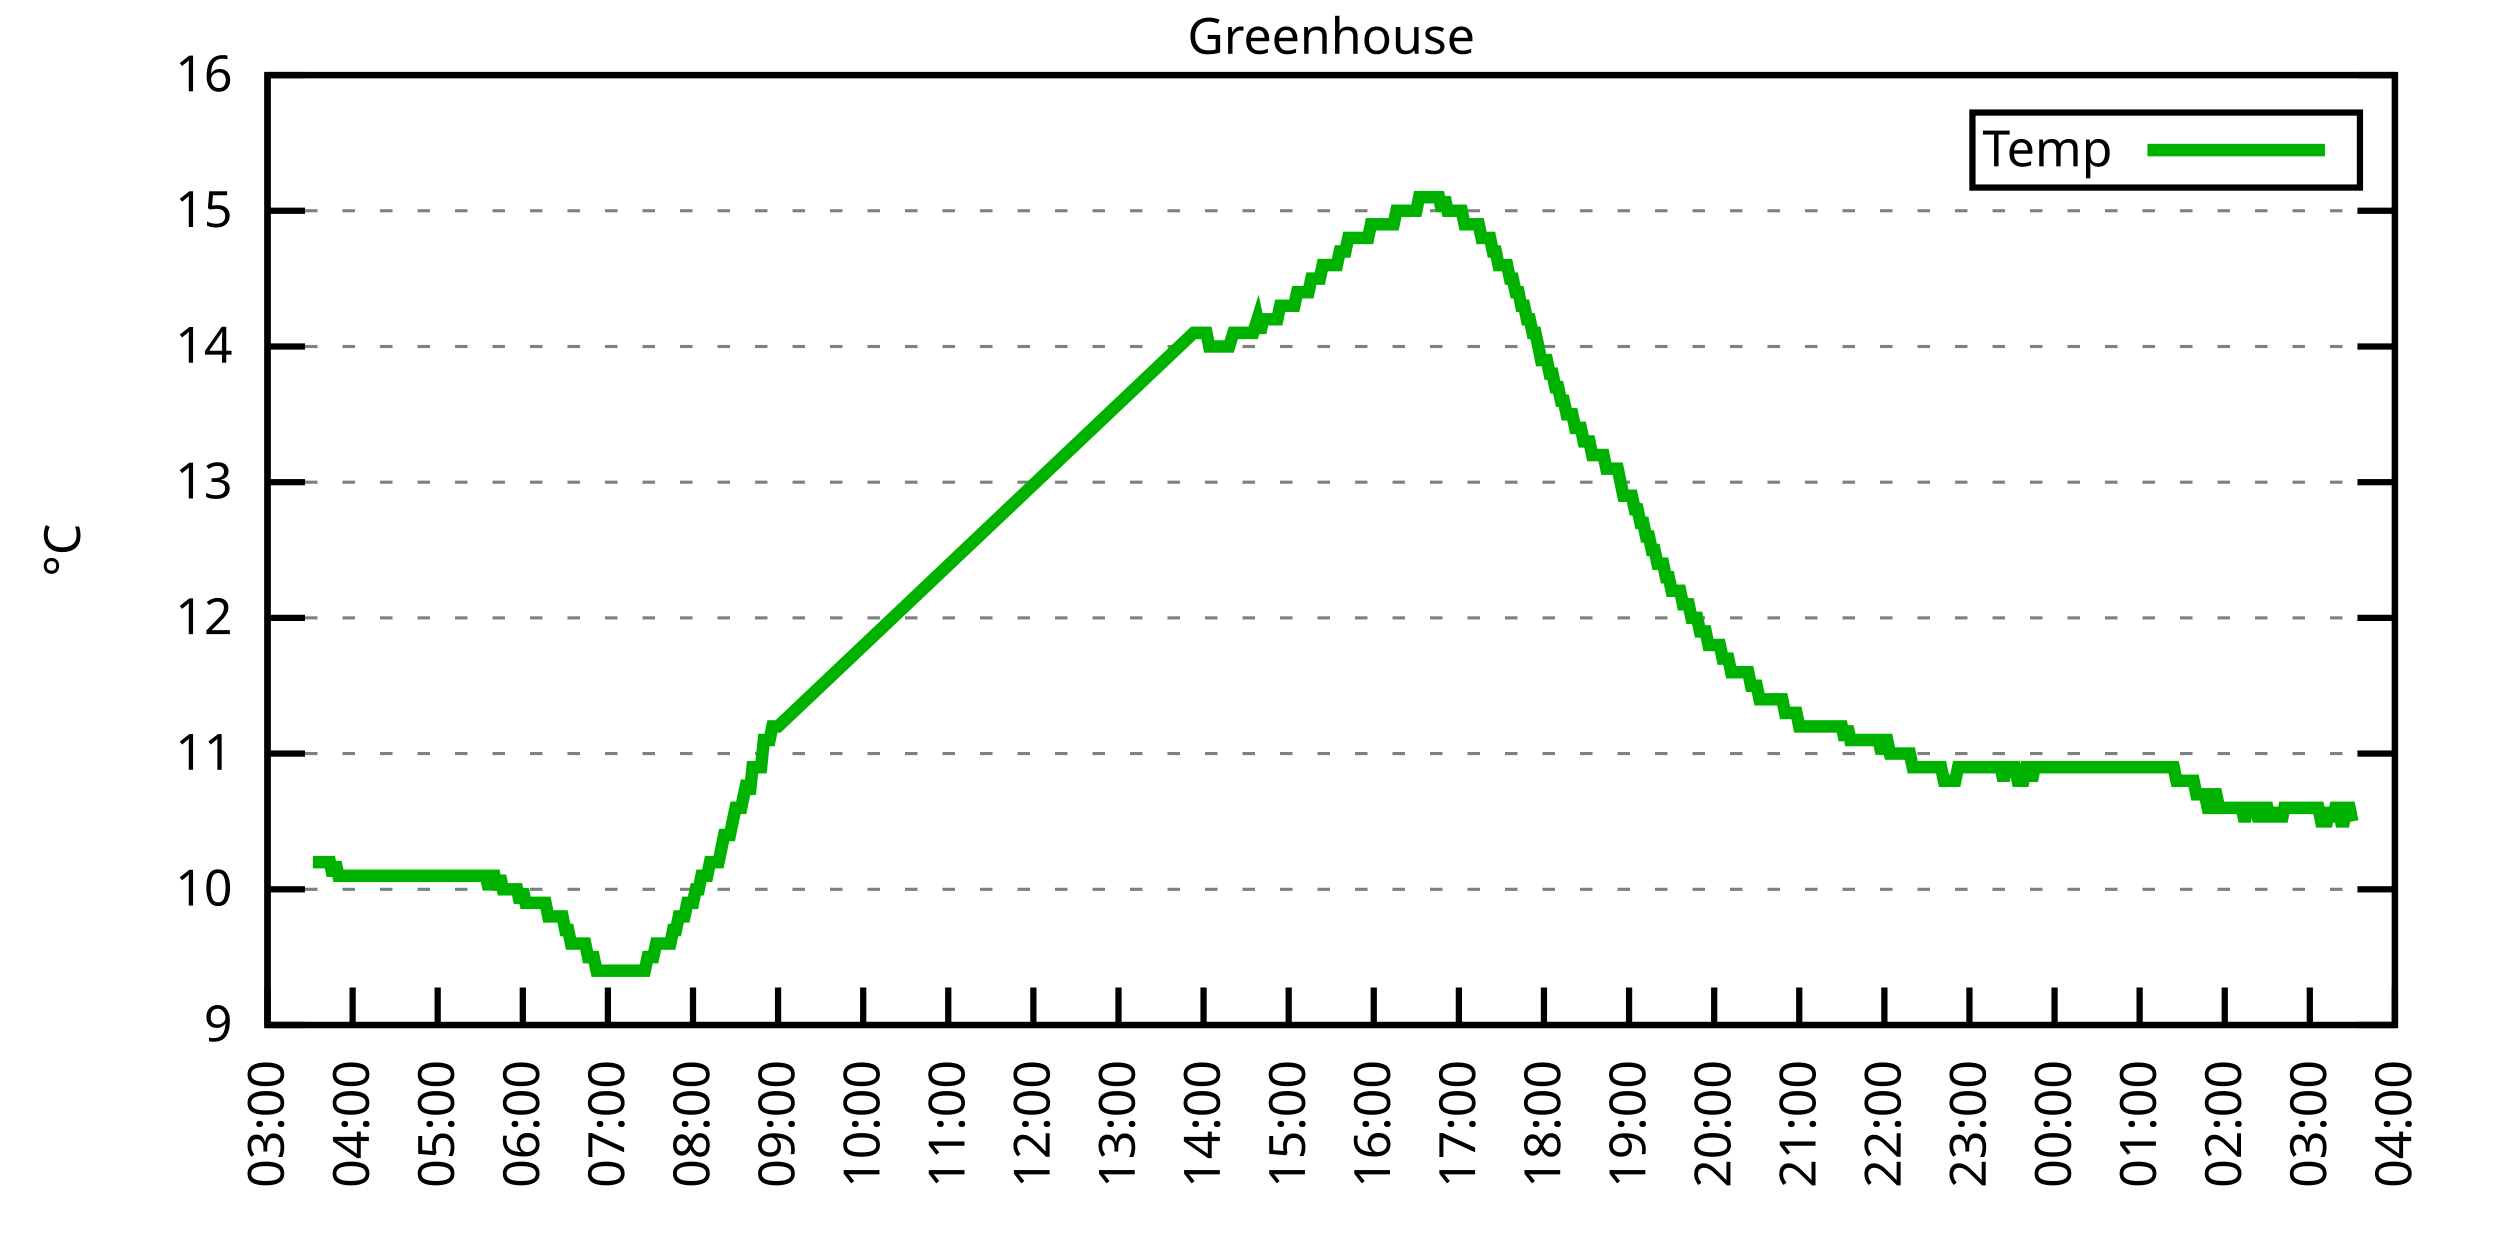
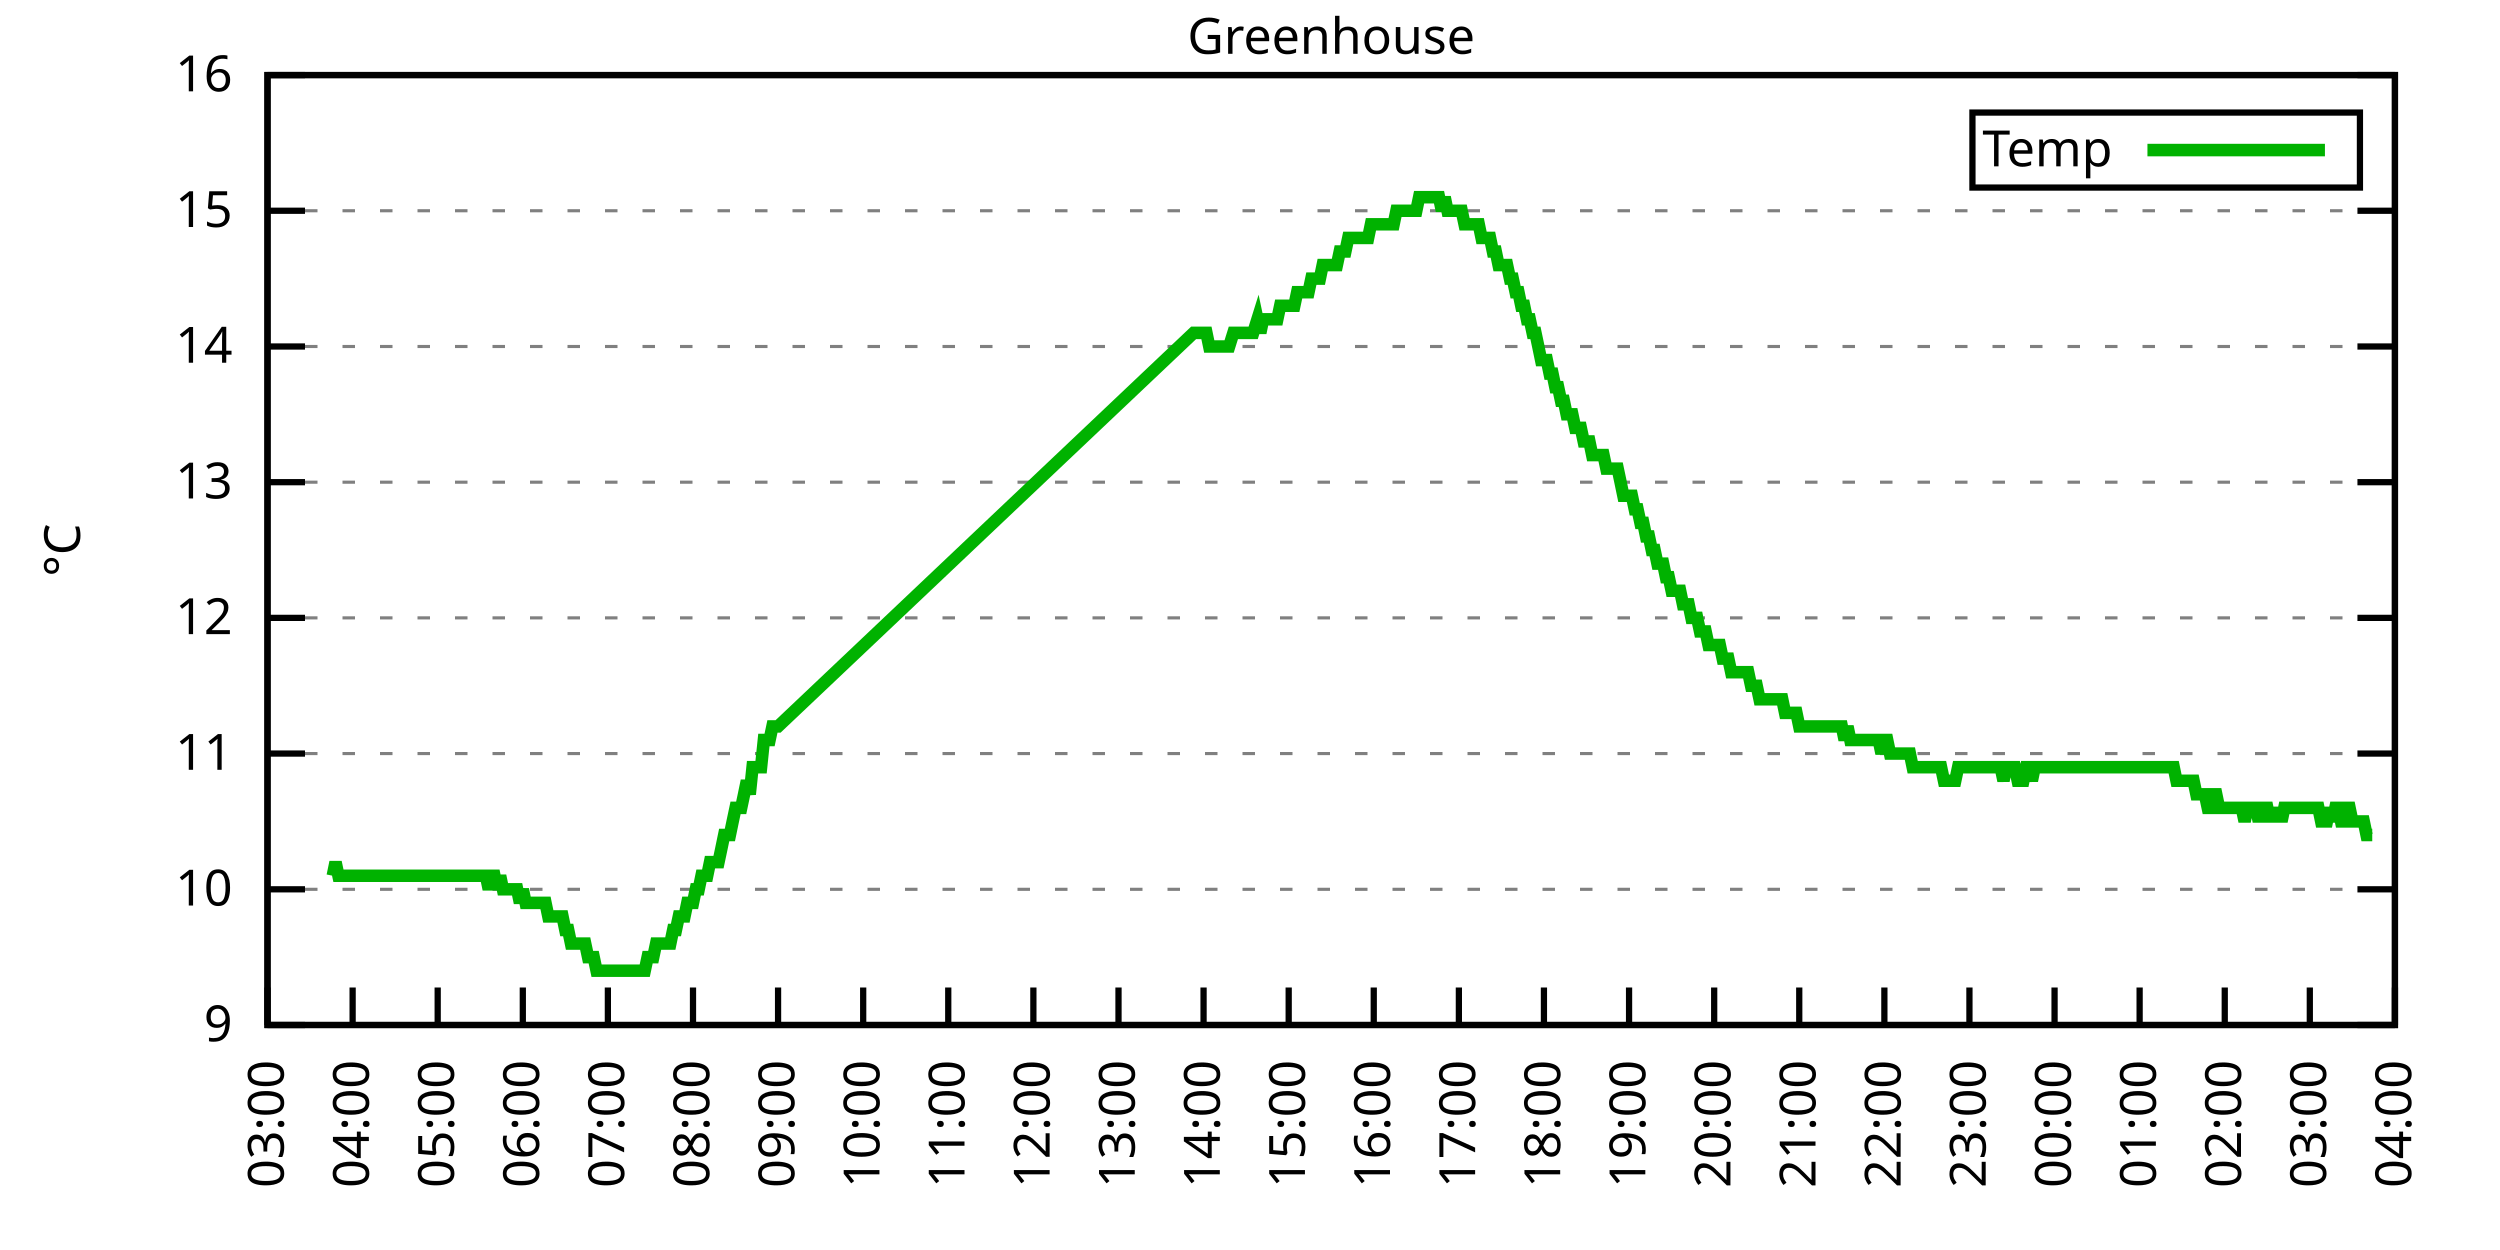
<svg xmlns="http://www.w3.org/2000/svg" xmlns:xlink="http://www.w3.org/1999/xlink" width="400" height="200" viewBox="0 0 400 200">
  <g id="gnuplot_canvas">
    <rect x="0" y="0" width="400" height="200" fill="none" />
    <defs>
      <circle id="gpDot" r="0.5" stroke-width="0.5" stroke="currentColor" />
      <path id="gpPt0" stroke-width="0.333" stroke="currentColor" d="M-1,0 h2 M0,-1 v2" />
      <path id="gpPt1" stroke-width="0.333" stroke="currentColor" d="M-1,-1 L1,1 M1,-1 L-1,1" />
      <path id="gpPt2" stroke-width="0.333" stroke="currentColor" d="M-1,0 L1,0 M0,-1 L0,1 M-1,-1 L1,1 M-1,1 L1,-1" />
      <rect id="gpPt3" stroke-width="0.333" stroke="currentColor" x="-1" y="-1" width="2" height="2" />
      <rect id="gpPt4" stroke-width="0.333" stroke="currentColor" fill="currentColor" x="-1" y="-1" width="2" height="2" />
      <circle id="gpPt5" stroke-width="0.333" stroke="currentColor" cx="0" cy="0" r="1" />
      <use xlink:href="#gpPt5" id="gpPt6" fill="currentColor" stroke="none" />
      <path id="gpPt7" stroke-width="0.333" stroke="currentColor" d="M0,-1.33 L-1.33,0.67 L1.33,0.67 z" />
      <use xlink:href="#gpPt7" id="gpPt8" fill="currentColor" stroke="none" />
      <use xlink:href="#gpPt7" id="gpPt9" stroke="currentColor" transform="rotate(180)" />
      <use xlink:href="#gpPt9" id="gpPt10" fill="currentColor" stroke="none" />
      <use xlink:href="#gpPt3" id="gpPt11" stroke="currentColor" transform="rotate(45)" />
      <use xlink:href="#gpPt11" id="gpPt12" fill="currentColor" stroke="none" />
      <path id="gpPt13" stroke-width="0.333" stroke="currentColor" d="M0,1.330 L1.265,0.411 L0.782,-1.067 L-0.782,-1.076 L-1.265,0.411 z" />
      <use xlink:href="#gpPt13" id="gpPt14" fill="currentColor" stroke="none" />
      <filter id="textbox" filterUnits="objectBoundingBox" x="0" y="0" height="1" width="1">
        <feFlood flood-color="white" flood-opacity="1" result="bgnd" />
        <feComposite in="SourceGraphic" in2="bgnd" operator="atop" />
      </filter>
      <filter id="greybox" filterUnits="objectBoundingBox" x="0" y="0" height="1" width="1">
        <feFlood flood-color="lightgrey" flood-opacity="1" result="grey" />
        <feComposite in="SourceGraphic" in2="grey" operator="atop" />
      </filter>
    </defs>
    <g fill="none" color="white" stroke="currentColor" stroke-width="1.00" stroke-linecap="butt" stroke-linejoin="miter">
</g>
    <g fill="none" color="black" stroke="currentColor" stroke-width="1.00" stroke-linecap="butt" stroke-linejoin="miter">
      <g stroke="none" shape-rendering="crispEdges">
        <polygon fill="rgb(255, 255, 255)" points="42.80,164.00 383.18,164.00 383.18,12.02 42.80,12.02 " />
      </g>
    </g>
    <g fill="none" color="black" stroke="currentColor" stroke-width="1.00" stroke-linecap="butt" stroke-linejoin="miter">
</g>
    <g fill="none" color="black" stroke="black" stroke-width="0.50" stroke-linecap="butt" stroke-linejoin="miter">
</g>
    <g fill="none" color="gray" stroke="currentColor" stroke-width="0.50" stroke-linecap="butt" stroke-linejoin="miter">
      <path stroke="gray" stroke-dasharray="2,4" class="gridline" d="M42.80,164.00 L383.19,164.00  " />
    </g>
    <g fill="none" color="gray" stroke="gray" stroke-width="1.00" stroke-linecap="butt" stroke-linejoin="miter">
</g>
    <g fill="none" color="black" stroke="currentColor" stroke-width="1.00" stroke-linecap="butt" stroke-linejoin="miter">
      <path stroke="black" d="M42.80,164.00 L48.80,164.00 M383.19,164.00 L377.19,164.00  " />
      <g transform="translate(37.20,166.60)" stroke="none" fill="black" font-family="Sans" font-size="8.00" text-anchor="end">
        <text>
          <tspan font-family="Sans"> 9</tspan>
        </text>
      </g>
    </g>
    <g fill="none" color="black" stroke="currentColor" stroke-width="1.00" stroke-linecap="butt" stroke-linejoin="miter">
</g>
    <g fill="none" color="black" stroke="black" stroke-width="0.50" stroke-linecap="butt" stroke-linejoin="miter">
</g>
    <g fill="none" color="gray" stroke="currentColor" stroke-width="0.50" stroke-linecap="butt" stroke-linejoin="miter">
      <path stroke="gray" stroke-dasharray="2,4" class="gridline" d="M42.80,142.29 L383.19,142.29  " />
    </g>
    <g fill="none" color="gray" stroke="gray" stroke-width="1.00" stroke-linecap="butt" stroke-linejoin="miter">
</g>
    <g fill="none" color="black" stroke="currentColor" stroke-width="1.00" stroke-linecap="butt" stroke-linejoin="miter">
      <path stroke="black" d="M42.80,142.29 L48.80,142.29 M383.19,142.29 L377.19,142.29  " />
      <g transform="translate(37.20,144.89)" stroke="none" fill="black" font-family="Sans" font-size="8.00" text-anchor="end">
        <text>
          <tspan font-family="Sans"> 10</tspan>
        </text>
      </g>
    </g>
    <g fill="none" color="black" stroke="currentColor" stroke-width="1.00" stroke-linecap="butt" stroke-linejoin="miter">
</g>
    <g fill="none" color="black" stroke="black" stroke-width="0.50" stroke-linecap="butt" stroke-linejoin="miter">
</g>
    <g fill="none" color="gray" stroke="currentColor" stroke-width="0.50" stroke-linecap="butt" stroke-linejoin="miter">
      <path stroke="gray" stroke-dasharray="2,4" class="gridline" d="M42.80,120.57 L383.19,120.57  " />
    </g>
    <g fill="none" color="gray" stroke="gray" stroke-width="1.00" stroke-linecap="butt" stroke-linejoin="miter">
</g>
    <g fill="none" color="black" stroke="currentColor" stroke-width="1.00" stroke-linecap="butt" stroke-linejoin="miter">
      <path stroke="black" d="M42.80,120.57 L48.80,120.57 M383.19,120.57 L377.19,120.57  " />
      <g transform="translate(37.20,123.17)" stroke="none" fill="black" font-family="Sans" font-size="8.00" text-anchor="end">
        <text>
          <tspan font-family="Sans"> 11</tspan>
        </text>
      </g>
    </g>
    <g fill="none" color="black" stroke="currentColor" stroke-width="1.00" stroke-linecap="butt" stroke-linejoin="miter">
</g>
    <g fill="none" color="black" stroke="black" stroke-width="0.50" stroke-linecap="butt" stroke-linejoin="miter">
</g>
    <g fill="none" color="gray" stroke="currentColor" stroke-width="0.50" stroke-linecap="butt" stroke-linejoin="miter">
      <path stroke="gray" stroke-dasharray="2,4" class="gridline" d="M42.80,98.86 L383.19,98.86  " />
    </g>
    <g fill="none" color="gray" stroke="gray" stroke-width="1.00" stroke-linecap="butt" stroke-linejoin="miter">
</g>
    <g fill="none" color="black" stroke="currentColor" stroke-width="1.00" stroke-linecap="butt" stroke-linejoin="miter">
      <path stroke="black" d="M42.80,98.86 L48.80,98.86 M383.19,98.86 L377.19,98.86  " />
      <g transform="translate(37.20,101.46)" stroke="none" fill="black" font-family="Sans" font-size="8.00" text-anchor="end">
        <text>
          <tspan font-family="Sans"> 12</tspan>
        </text>
      </g>
    </g>
    <g fill="none" color="black" stroke="currentColor" stroke-width="1.00" stroke-linecap="butt" stroke-linejoin="miter">
</g>
    <g fill="none" color="black" stroke="black" stroke-width="0.50" stroke-linecap="butt" stroke-linejoin="miter">
</g>
    <g fill="none" color="gray" stroke="currentColor" stroke-width="0.50" stroke-linecap="butt" stroke-linejoin="miter">
      <path stroke="gray" stroke-dasharray="2,4" class="gridline" d="M42.80,77.15 L383.19,77.15  " />
    </g>
    <g fill="none" color="gray" stroke="gray" stroke-width="1.00" stroke-linecap="butt" stroke-linejoin="miter">
</g>
    <g fill="none" color="black" stroke="currentColor" stroke-width="1.00" stroke-linecap="butt" stroke-linejoin="miter">
      <path stroke="black" d="M42.80,77.15 L48.80,77.15 M383.19,77.15 L377.19,77.15  " />
      <g transform="translate(37.20,79.75)" stroke="none" fill="black" font-family="Sans" font-size="8.00" text-anchor="end">
        <text>
          <tspan font-family="Sans"> 13</tspan>
        </text>
      </g>
    </g>
    <g fill="none" color="black" stroke="currentColor" stroke-width="1.00" stroke-linecap="butt" stroke-linejoin="miter">
</g>
    <g fill="none" color="black" stroke="black" stroke-width="0.50" stroke-linecap="butt" stroke-linejoin="miter">
</g>
    <g fill="none" color="gray" stroke="currentColor" stroke-width="0.50" stroke-linecap="butt" stroke-linejoin="miter">
      <path stroke="gray" stroke-dasharray="2,4" class="gridline" d="M42.80,55.44 L383.19,55.44  " />
    </g>
    <g fill="none" color="gray" stroke="gray" stroke-width="1.00" stroke-linecap="butt" stroke-linejoin="miter">
</g>
    <g fill="none" color="black" stroke="currentColor" stroke-width="1.00" stroke-linecap="butt" stroke-linejoin="miter">
      <path stroke="black" d="M42.80,55.44 L48.80,55.44 M383.19,55.44 L377.19,55.44  " />
      <g transform="translate(37.20,58.04)" stroke="none" fill="black" font-family="Sans" font-size="8.00" text-anchor="end">
        <text>
          <tspan font-family="Sans"> 14</tspan>
        </text>
      </g>
    </g>
    <g fill="none" color="black" stroke="currentColor" stroke-width="1.00" stroke-linecap="butt" stroke-linejoin="miter">
</g>
    <g fill="none" color="black" stroke="black" stroke-width="0.50" stroke-linecap="butt" stroke-linejoin="miter">
</g>
    <g fill="none" color="gray" stroke="currentColor" stroke-width="0.50" stroke-linecap="butt" stroke-linejoin="miter">
      <path stroke="gray" stroke-dasharray="2,4" class="gridline" d="M42.80,33.72 L383.19,33.72  " />
    </g>
    <g fill="none" color="gray" stroke="gray" stroke-width="1.00" stroke-linecap="butt" stroke-linejoin="miter">
</g>
    <g fill="none" color="black" stroke="currentColor" stroke-width="1.00" stroke-linecap="butt" stroke-linejoin="miter">
      <path stroke="black" d="M42.80,33.72 L48.80,33.72 M383.19,33.72 L377.19,33.72  " />
      <g transform="translate(37.20,36.32)" stroke="none" fill="black" font-family="Sans" font-size="8.00" text-anchor="end">
        <text>
          <tspan font-family="Sans"> 15</tspan>
        </text>
      </g>
    </g>
    <g fill="none" color="black" stroke="currentColor" stroke-width="1.00" stroke-linecap="butt" stroke-linejoin="miter">
</g>
    <g fill="none" color="black" stroke="black" stroke-width="0.50" stroke-linecap="butt" stroke-linejoin="miter">
</g>
    <g fill="none" color="gray" stroke="currentColor" stroke-width="0.50" stroke-linecap="butt" stroke-linejoin="miter">
      <path stroke="gray" stroke-dasharray="2,4" class="gridline" d="M42.80,12.01 L383.19,12.01  " />
    </g>
    <g fill="none" color="gray" stroke="gray" stroke-width="1.00" stroke-linecap="butt" stroke-linejoin="miter">
</g>
    <g fill="none" color="black" stroke="currentColor" stroke-width="1.00" stroke-linecap="butt" stroke-linejoin="miter">
      <path stroke="black" d="M42.80,12.01 L48.80,12.01 M383.19,12.01 L377.19,12.01  " />
      <g transform="translate(37.20,14.61)" stroke="none" fill="black" font-family="Sans" font-size="8.00" text-anchor="end">
        <text>
          <tspan font-family="Sans"> 16</tspan>
        </text>
      </g>
    </g>
    <g fill="none" color="black" stroke="currentColor" stroke-width="1.00" stroke-linecap="butt" stroke-linejoin="miter">
      <path stroke="black" d="M42.80,164.00 L42.80,158.00  " />
      <g transform="translate(45.40,169.60) rotate(270.00)" stroke="none" fill="black" font-family="Sans" font-size="8.00" text-anchor="end">
        <text>
          <tspan font-family="Sans">03:00</tspan>
        </text>
      </g>
    </g>
    <g fill="none" color="black" stroke="currentColor" stroke-width="1.00" stroke-linecap="butt" stroke-linejoin="miter">
      <path stroke="black" d="M56.42,164.00 L56.42,158.00  " />
      <g transform="translate(59.02,169.60) rotate(270.00)" stroke="none" fill="black" font-family="Sans" font-size="8.00" text-anchor="end">
        <text>
          <tspan font-family="Sans">04:00</tspan>
        </text>
      </g>
    </g>
    <g fill="none" color="black" stroke="currentColor" stroke-width="1.00" stroke-linecap="butt" stroke-linejoin="miter">
      <path stroke="black" d="M70.03,164.00 L70.03,158.00  " />
      <g transform="translate(72.63,169.60) rotate(270.00)" stroke="none" fill="black" font-family="Sans" font-size="8.00" text-anchor="end">
        <text>
          <tspan font-family="Sans">05:00</tspan>
        </text>
      </g>
    </g>
    <g fill="none" color="black" stroke="currentColor" stroke-width="1.00" stroke-linecap="butt" stroke-linejoin="miter">
      <path stroke="black" d="M83.65,164.00 L83.65,158.00  " />
      <g transform="translate(86.25,169.60) rotate(270.00)" stroke="none" fill="black" font-family="Sans" font-size="8.00" text-anchor="end">
        <text>
          <tspan font-family="Sans">06:00</tspan>
        </text>
      </g>
    </g>
    <g fill="none" color="black" stroke="currentColor" stroke-width="1.00" stroke-linecap="butt" stroke-linejoin="miter">
      <path stroke="black" d="M97.26,164.00 L97.26,158.00  " />
      <g transform="translate(99.86,169.60) rotate(270.00)" stroke="none" fill="black" font-family="Sans" font-size="8.00" text-anchor="end">
        <text>
          <tspan font-family="Sans">07:00</tspan>
        </text>
      </g>
    </g>
    <g fill="none" color="black" stroke="currentColor" stroke-width="1.00" stroke-linecap="butt" stroke-linejoin="miter">
      <path stroke="black" d="M110.88,164.00 L110.88,158.00  " />
      <g transform="translate(113.48,169.60) rotate(270.00)" stroke="none" fill="black" font-family="Sans" font-size="8.00" text-anchor="end">
        <text>
          <tspan font-family="Sans">08:00</tspan>
        </text>
      </g>
    </g>
    <g fill="none" color="black" stroke="currentColor" stroke-width="1.00" stroke-linecap="butt" stroke-linejoin="miter">
      <path stroke="black" d="M124.49,164.00 L124.49,158.00  " />
      <g transform="translate(127.09,169.60) rotate(270.00)" stroke="none" fill="black" font-family="Sans" font-size="8.00" text-anchor="end">
        <text>
          <tspan font-family="Sans">09:00</tspan>
        </text>
      </g>
    </g>
    <g fill="none" color="black" stroke="currentColor" stroke-width="1.00" stroke-linecap="butt" stroke-linejoin="miter">
      <path stroke="black" d="M138.11,164.00 L138.11,158.00  " />
      <g transform="translate(140.71,169.60) rotate(270.00)" stroke="none" fill="black" font-family="Sans" font-size="8.00" text-anchor="end">
        <text>
          <tspan font-family="Sans">10:00</tspan>
        </text>
      </g>
    </g>
    <g fill="none" color="black" stroke="currentColor" stroke-width="1.00" stroke-linecap="butt" stroke-linejoin="miter">
      <path stroke="black" d="M151.72,164.00 L151.72,158.00  " />
      <g transform="translate(154.32,169.60) rotate(270.00)" stroke="none" fill="black" font-family="Sans" font-size="8.00" text-anchor="end">
        <text>
          <tspan font-family="Sans">11:00</tspan>
        </text>
      </g>
    </g>
    <g fill="none" color="black" stroke="currentColor" stroke-width="1.00" stroke-linecap="butt" stroke-linejoin="miter">
      <path stroke="black" d="M165.34,164.00 L165.34,158.00  " />
      <g transform="translate(167.94,169.60) rotate(270.00)" stroke="none" fill="black" font-family="Sans" font-size="8.00" text-anchor="end">
        <text>
          <tspan font-family="Sans">12:00</tspan>
        </text>
      </g>
    </g>
    <g fill="none" color="black" stroke="currentColor" stroke-width="1.00" stroke-linecap="butt" stroke-linejoin="miter">
      <path stroke="black" d="M178.96,164.00 L178.96,158.00  " />
      <g transform="translate(181.56,169.60) rotate(270.00)" stroke="none" fill="black" font-family="Sans" font-size="8.00" text-anchor="end">
        <text>
          <tspan font-family="Sans">13:00</tspan>
        </text>
      </g>
    </g>
    <g fill="none" color="black" stroke="currentColor" stroke-width="1.00" stroke-linecap="butt" stroke-linejoin="miter">
      <path stroke="black" d="M192.57,164.00 L192.57,158.00  " />
      <g transform="translate(195.17,169.60) rotate(270.00)" stroke="none" fill="black" font-family="Sans" font-size="8.00" text-anchor="end">
        <text>
          <tspan font-family="Sans">14:00</tspan>
        </text>
      </g>
    </g>
    <g fill="none" color="black" stroke="currentColor" stroke-width="1.00" stroke-linecap="butt" stroke-linejoin="miter">
      <path stroke="black" d="M206.19,164.00 L206.19,158.00  " />
      <g transform="translate(208.79,169.60) rotate(270.00)" stroke="none" fill="black" font-family="Sans" font-size="8.00" text-anchor="end">
        <text>
          <tspan font-family="Sans">15:00</tspan>
        </text>
      </g>
    </g>
    <g fill="none" color="black" stroke="currentColor" stroke-width="1.00" stroke-linecap="butt" stroke-linejoin="miter">
      <path stroke="black" d="M219.80,164.00 L219.80,158.00  " />
      <g transform="translate(222.40,169.60) rotate(270.00)" stroke="none" fill="black" font-family="Sans" font-size="8.00" text-anchor="end">
        <text>
          <tspan font-family="Sans">16:00</tspan>
        </text>
      </g>
    </g>
    <g fill="none" color="black" stroke="currentColor" stroke-width="1.00" stroke-linecap="butt" stroke-linejoin="miter">
      <path stroke="black" d="M233.42,164.00 L233.42,158.00  " />
      <g transform="translate(236.02,169.60) rotate(270.00)" stroke="none" fill="black" font-family="Sans" font-size="8.00" text-anchor="end">
        <text>
          <tspan font-family="Sans">17:00</tspan>
        </text>
      </g>
    </g>
    <g fill="none" color="black" stroke="currentColor" stroke-width="1.00" stroke-linecap="butt" stroke-linejoin="miter">
      <path stroke="black" d="M247.03,164.00 L247.03,158.00  " />
      <g transform="translate(249.63,169.60) rotate(270.00)" stroke="none" fill="black" font-family="Sans" font-size="8.00" text-anchor="end">
        <text>
          <tspan font-family="Sans">18:00</tspan>
        </text>
      </g>
    </g>
    <g fill="none" color="black" stroke="currentColor" stroke-width="1.00" stroke-linecap="butt" stroke-linejoin="miter">
      <path stroke="black" d="M260.65,164.00 L260.65,158.00  " />
      <g transform="translate(263.25,169.60) rotate(270.00)" stroke="none" fill="black" font-family="Sans" font-size="8.00" text-anchor="end">
        <text>
          <tspan font-family="Sans">19:00</tspan>
        </text>
      </g>
    </g>
    <g fill="none" color="black" stroke="currentColor" stroke-width="1.00" stroke-linecap="butt" stroke-linejoin="miter">
      <path stroke="black" d="M274.27,164.00 L274.27,158.00  " />
      <g transform="translate(276.87,169.60) rotate(270.00)" stroke="none" fill="black" font-family="Sans" font-size="8.00" text-anchor="end">
        <text>
          <tspan font-family="Sans">20:00</tspan>
        </text>
      </g>
    </g>
    <g fill="none" color="black" stroke="currentColor" stroke-width="1.00" stroke-linecap="butt" stroke-linejoin="miter">
      <path stroke="black" d="M287.88,164.00 L287.88,158.00  " />
      <g transform="translate(290.48,169.60) rotate(270.00)" stroke="none" fill="black" font-family="Sans" font-size="8.00" text-anchor="end">
        <text>
          <tspan font-family="Sans">21:00</tspan>
        </text>
      </g>
    </g>
    <g fill="none" color="black" stroke="currentColor" stroke-width="1.00" stroke-linecap="butt" stroke-linejoin="miter">
      <path stroke="black" d="M301.50,164.00 L301.50,158.00  " />
      <g transform="translate(304.10,169.60) rotate(270.00)" stroke="none" fill="black" font-family="Sans" font-size="8.00" text-anchor="end">
        <text>
          <tspan font-family="Sans">22:00</tspan>
        </text>
      </g>
    </g>
    <g fill="none" color="black" stroke="currentColor" stroke-width="1.00" stroke-linecap="butt" stroke-linejoin="miter">
      <path stroke="black" d="M315.11,164.00 L315.11,158.00  " />
      <g transform="translate(317.71,169.60) rotate(270.00)" stroke="none" fill="black" font-family="Sans" font-size="8.00" text-anchor="end">
        <text>
          <tspan font-family="Sans">23:00</tspan>
        </text>
      </g>
    </g>
    <g fill="none" color="black" stroke="currentColor" stroke-width="1.00" stroke-linecap="butt" stroke-linejoin="miter">
      <path stroke="black" d="M328.73,164.00 L328.73,158.00  " />
      <g transform="translate(331.33,169.60) rotate(270.00)" stroke="none" fill="black" font-family="Sans" font-size="8.00" text-anchor="end">
        <text>
          <tspan font-family="Sans">00:00</tspan>
        </text>
      </g>
    </g>
    <g fill="none" color="black" stroke="currentColor" stroke-width="1.00" stroke-linecap="butt" stroke-linejoin="miter">
      <path stroke="black" d="M342.34,164.00 L342.34,158.00  " />
      <g transform="translate(344.94,169.60) rotate(270.00)" stroke="none" fill="black" font-family="Sans" font-size="8.00" text-anchor="end">
        <text>
          <tspan font-family="Sans">01:00</tspan>
        </text>
      </g>
    </g>
    <g fill="none" color="black" stroke="currentColor" stroke-width="1.00" stroke-linecap="butt" stroke-linejoin="miter">
      <path stroke="black" d="M355.96,164.00 L355.96,158.00  " />
      <g transform="translate(358.56,169.60) rotate(270.00)" stroke="none" fill="black" font-family="Sans" font-size="8.00" text-anchor="end">
        <text>
          <tspan font-family="Sans">02:00</tspan>
        </text>
      </g>
    </g>
    <g fill="none" color="black" stroke="currentColor" stroke-width="1.00" stroke-linecap="butt" stroke-linejoin="miter">
      <path stroke="black" d="M369.57,164.00 L369.57,158.00  " />
      <g transform="translate(372.17,169.60) rotate(270.00)" stroke="none" fill="black" font-family="Sans" font-size="8.00" text-anchor="end">
        <text>
          <tspan font-family="Sans">03:00</tspan>
        </text>
      </g>
    </g>
    <g fill="none" color="black" stroke="currentColor" stroke-width="1.00" stroke-linecap="butt" stroke-linejoin="miter">
      <path stroke="black" d="M383.19,164.00 L383.19,158.00  " />
      <g transform="translate(385.79,169.60) rotate(270.00)" stroke="none" fill="black" font-family="Sans" font-size="8.00" text-anchor="end">
        <text>
          <tspan font-family="Sans">04:00</tspan>
        </text>
      </g>
    </g>
    <g fill="none" color="black" stroke="currentColor" stroke-width="1.00" stroke-linecap="butt" stroke-linejoin="miter">
</g>
    <g fill="none" color="black" stroke="currentColor" stroke-width="1.00" stroke-linecap="butt" stroke-linejoin="miter">
      <path stroke="black" d="M42.80,12.01 L42.80,164.00 L383.19,164.00 L383.19,12.01 L42.80,12.01 Z  " />
    </g>
    <g fill="none" color="black" stroke="currentColor" stroke-width="1.00" stroke-linecap="butt" stroke-linejoin="miter">
</g>
    <g fill="none" color="black" stroke="currentColor" stroke-width="1.00" stroke-linecap="butt" stroke-linejoin="miter">
      <path stroke="black" d="M315.59,30.01 L315.59,18.01 L377.59,18.01 L377.59,30.01 L315.59,30.01 Z  " />
    </g>
    <g id="Greenhouse_plot_1">
      <g fill="none" color="white" stroke="black" stroke-width="2.00" stroke-linecap="butt" stroke-linejoin="miter">
</g>
      <g fill="none" color="black" stroke="currentColor" stroke-width="2.00" stroke-linecap="butt" stroke-linejoin="miter">
        <g transform="translate(337.99,26.61)" stroke="none" fill="black" font-family="Sans" font-size="8.00" text-anchor="end">
          <text>
            <tspan font-family="Sans">Temp</tspan>
          </text>
        </g>
      </g>
      <g fill="none" color="black" stroke="currentColor" stroke-width="2.00" stroke-linecap="butt" stroke-linejoin="miter">
-         <path stroke="rgb(  0, 178,   0)" d="M343.59,24.01 L371.99,24.01 M50.06,137.94 L50.52,137.94 L50.97,137.94 L51.42,137.94 L51.88,137.94 L52.33,137.94   L52.78,137.94 L53.24,140.12 L53.69,137.94 L54.15,140.12 L54.60,140.12 L55.05,140.12 L55.51,140.12 L55.96,140.12   L56.42,140.12 L56.87,140.12 L57.32,140.12 L57.78,140.12 L58.23,140.12 L58.68,140.12 L59.14,140.12 L59.59,140.12   L60.05,140.12 L60.50,140.12 L60.95,140.12 L61.41,140.12 L61.86,140.12 L62.32,140.12 L62.77,140.12 L63.22,140.12   L63.68,140.12 L64.13,140.12 L64.58,140.12 L65.04,140.12 L65.49,140.12 L65.95,140.12 L66.40,140.12 L66.85,140.12   L67.31,140.12 L67.76,140.12 L68.22,140.12 L68.67,140.12 L69.12,140.12 L69.58,140.12 L70.03,140.12 L70.49,140.12   L70.94,140.12 L71.39,140.12 L71.85,140.12 L72.30,140.12 L72.75,140.12 L73.21,140.12 L73.66,140.12 L74.12,140.12   L74.57,140.12 L75.02,140.12 L75.48,140.12 L75.93,140.12 L76.39,140.12 L76.84,140.12 L77.29,140.12 L77.75,140.12   L78.20,142.29 L78.65,140.12 L79.11,140.12 L79.56,142.29 L80.02,140.12 L80.47,142.29 L80.92,142.29 L81.38,142.29   L81.83,142.29 L82.29,142.29 L82.74,142.29 L83.19,144.46 L83.65,142.29 L84.10,144.46 L84.55,144.46 L85.01,144.46   L85.46,144.46 L85.92,144.46 L86.37,144.46 L86.82,144.46 L87.28,144.46 L87.73,146.63 L88.19,146.63 L88.64,146.63   L89.09,146.63 L89.55,146.63 L90.00,146.63 L90.45,148.80 L90.91,148.80 L91.36,150.97 L91.82,150.97 L92.27,150.97   L92.72,150.97 L93.18,150.97 L93.63,150.97 L94.09,153.14 L94.54,153.14 L94.99,153.14 L95.45,155.31 L95.90,155.31   L96.35,155.31 L96.81,155.31 L97.26,155.31 L97.72,155.31 L98.17,155.31 L98.62,155.31 L99.08,155.31 L99.53,155.31   L99.99,155.31 L100.44,155.31 L100.89,155.31 L101.35,155.31 L101.80,155.31 L102.25,155.31 L102.71,155.31 L103.16,155.31   L103.62,153.14 L104.07,153.14 L104.52,153.14 L104.98,150.97 L105.43,150.97 L105.89,150.97 L106.34,150.97 L106.79,150.97   L107.25,150.97 L107.70,148.80 L108.15,148.80 L108.61,146.63 L109.06,146.63 L109.52,146.63 L109.97,144.46 L110.42,144.46   L110.88,144.46 L111.33,142.29 L111.79,142.29 L112.24,140.12 L112.69,140.12 L113.15,140.12 L113.60,137.94 L114.05,137.94   L114.51,137.94 L114.96,137.94 L115.42,135.77 L115.87,133.60 L116.32,133.60 L116.78,133.60 L117.23,131.43 L117.69,129.26   L118.14,129.26 L118.59,129.26 L119.05,127.09 L119.50,124.92 L119.96,127.09 L120.41,122.75 L120.86,122.75 L121.32,122.75   L121.77,122.75 L122.22,118.40 L122.68,118.40 L123.13,118.40 L123.59,116.23 L124.04,116.23 L124.49,116.23 L190.98,53.26   L191.44,53.26 L192.12,53.26 L193.03,53.26 L193.48,55.44 L193.93,55.44 L194.39,55.44 L195.29,55.44 L195.75,55.44   L196.20,55.44 L196.66,55.44 L197.34,53.26 L198.02,53.26 L198.47,53.26 L198.93,53.26 L199.38,53.26 L199.83,53.26   L200.51,53.26 L201.19,51.09 L201.65,53.26 L202.10,51.09 L202.56,51.09 L203.01,51.09 L203.46,51.09 L203.92,51.09   L204.37,51.09 L204.83,48.92 L205.28,48.92 L205.73,48.92 L206.19,48.92 L206.64,48.92 L207.09,48.92 L207.55,46.75   L208.00,46.75 L208.46,46.75 L208.91,46.75 L209.36,46.75 L209.82,44.58 L210.27,44.58 L210.73,44.58 L211.18,44.58   L211.63,42.41 L212.09,42.41 L212.54,42.41 L213.00,42.41 L213.45,42.41 L213.90,42.41 L214.36,40.24 L214.81,40.24   L215.26,40.24 L215.72,38.07 L216.17,38.07 L216.63,38.07 L217.08,38.07 L217.53,38.07 L217.99,38.07 L218.44,38.07   L218.90,38.07 L219.35,35.89 L219.80,35.89 L220.26,35.89 L220.71,35.89 L221.16,35.89 L221.62,35.89 L222.07,35.89   L222.53,35.89 L222.98,35.89 L223.43,33.72 L223.89,33.72 L224.34,33.72 L224.80,33.72 L225.25,33.72 L225.70,33.72   L226.16,33.72 L226.61,33.72 L227.06,31.55 L227.52,31.55 L227.97,31.55 L228.43,31.55 L228.88,31.55 L229.33,31.55   L229.79,31.55 L230.24,31.55 L230.70,33.72 L231.15,31.55 L231.60,33.72 L232.06,33.72 L232.51,33.72 L232.96,33.72   L233.42,33.72 L233.87,33.72 L234.33,35.89 L234.78,35.89 L235.23,35.89 L235.69,35.89 L236.14,35.89 L236.60,35.89   L237.05,38.07 L237.50,38.07 L237.96,38.07 L238.41,38.07 L238.86,40.24 L239.32,40.24 L239.77,42.41 L240.23,42.41   L240.68,42.41 L241.13,42.41 L241.59,44.58 L242.04,44.58 L242.50,46.75 L242.95,46.75 L243.40,48.92 L243.86,48.92   L244.31,51.09 L244.76,51.09 L245.22,53.26 L245.67,53.26 L246.13,55.44 L246.58,57.61 L247.03,57.61 L247.49,57.61   L247.94,59.78 L248.40,59.78 L248.85,61.95 L249.30,61.95 L249.76,64.12 L250.21,64.12 L250.66,66.29 L251.12,66.29   L251.57,66.29 L252.03,68.46 L252.48,68.46 L252.93,68.46 L253.39,70.63 L253.84,70.63 L254.30,70.63 L254.75,72.81   L255.20,72.81 L255.66,72.81 L256.11,72.81 L256.56,72.81 L257.02,74.98 L257.47,74.98 L257.93,74.98 L258.38,74.98   L258.83,74.98 L259.29,77.15 L259.74,79.32 L260.20,79.32 L260.65,79.32 L261.10,79.32 L261.56,81.49 L262.01,81.49   L262.47,83.66 L262.92,83.66 L263.37,85.83 L263.83,85.83 L264.28,88.00 L264.73,88.00 L265.19,90.18 L265.64,90.18   L266.10,90.18 L266.55,92.35 L267.00,92.35 L267.46,94.52 L267.91,94.52 L268.37,94.52 L268.82,94.52 L269.27,96.69   L269.73,96.69 L270.18,96.69 L270.63,98.86 L271.09,98.86 L271.54,98.86 L272.00,101.03 L272.45,101.03 L272.90,101.03   L273.36,103.20 L273.81,103.20 L274.27,103.20 L274.72,103.20 L275.17,103.20 L275.63,105.38 L276.08,105.38 L276.53,105.38   L276.99,107.55 L277.44,107.55 L277.90,107.55 L278.35,107.55 L278.80,107.55 L279.26,107.55 L279.71,107.55 L280.17,109.72   L280.62,109.72 L281.07,109.72 L281.53,111.89 L281.98,111.89 L282.43,111.89 L282.89,111.89 L283.34,111.89 L283.80,111.89   L284.25,111.89 L284.70,111.89 L285.16,111.89 L285.61,114.06 L286.07,114.06 L286.52,114.06 L286.97,114.06 L287.43,114.06   L287.88,116.23 L288.33,116.23 L288.79,116.23 L289.24,116.23 L289.70,116.23 L290.15,116.23 L290.60,116.23 L291.06,116.23   L291.51,116.23 L291.97,116.23 L292.42,116.23 L292.87,116.23 L293.33,116.23 L293.78,116.23 L294.23,116.23 L294.69,116.23   L295.14,118.40 L295.60,116.23 L296.05,118.40 L296.50,118.40 L296.96,118.40 L297.41,118.40 L297.87,118.40 L298.32,118.40   L298.77,118.40 L299.23,118.40 L299.68,118.40 L300.13,118.40 L300.59,118.40 L301.04,120.57 L301.50,118.40 L301.95,118.40   L302.40,120.57 L302.86,120.57 L303.31,120.57 L303.77,120.57 L304.22,120.57 L304.67,120.57 L305.13,120.57 L305.58,120.57   L306.03,122.75 L306.49,122.75 L306.94,122.75 L307.40,122.75 L307.85,122.75 L308.30,122.75 L308.76,122.75 L309.21,122.75   L309.67,122.75 L310.12,122.75 L310.57,122.75 L311.03,124.92 L311.48,124.92 L311.94,124.92 L312.39,124.92 L312.84,124.92   L313.30,122.75 L313.75,122.75 L314.20,122.75 L314.66,122.75 L315.11,122.75 L315.57,122.75 L316.02,122.75 L316.47,122.75   L316.93,122.75 L317.38,122.75 L317.84,122.75 L318.29,122.75 L318.74,122.75 L319.20,122.75 L319.65,122.75 L320.10,122.75   L320.56,124.92 L321.01,122.75 L321.47,122.75 L321.92,122.75 L322.37,122.75 L322.83,124.92 L323.28,124.92 L323.74,124.92   L324.19,122.75 L324.64,122.75 L325.10,124.92 L325.55,122.75 L326.00,122.75 L326.46,122.75 L326.91,122.75 L327.37,122.75   L327.82,122.75 L328.27,122.75 L328.73,122.75 L329.18,122.75 L329.64,122.75 L330.09,122.75 L330.54,122.75 L331.00,122.75   L331.45,122.75 L331.90,122.75 L332.36,122.75 L332.81,122.75 L333.27,122.75 L333.72,122.75 L334.17,122.75 L334.63,122.75   L335.08,122.75 L335.54,122.75 L335.99,122.75 L336.44,122.75 L336.90,122.75 L337.35,122.75 L337.80,122.75 L338.26,122.75   L338.71,122.75 L339.17,122.75 L339.62,122.75 L340.07,122.75 L340.53,122.75 L340.98,122.75 L341.44,122.75 L341.89,122.75   L342.34,122.75 L342.80,122.75 L343.25,122.75 L343.70,122.75 L344.16,122.75 L344.61,122.75 L345.07,122.75 L345.52,122.75   L345.97,122.75 L346.43,122.75 L346.88,122.75 L347.34,122.75 L347.79,122.75 L348.24,124.92 L348.70,124.92 L349.15,124.92   L349.60,124.92 L350.06,124.92 L350.51,124.92 L350.97,124.92 L351.42,127.09 L351.87,127.09 L352.33,127.09 L352.78,127.09   L353.24,129.26 L353.69,129.26 L354.14,127.09 L354.60,127.09 L355.05,129.26 L355.50,129.26 L355.96,129.26 L356.41,129.26   L356.87,129.26 L357.32,129.26 L357.77,129.26 L358.23,129.26 L358.68,129.26 L359.14,131.43 L359.59,129.26 L360.04,129.26   L360.50,129.26 L360.95,129.26 L361.41,131.43 L361.86,129.26 L362.31,129.26 L362.77,129.26 L363.22,131.43 L363.67,129.26   L364.13,131.43 L364.58,129.26 L365.04,131.43 L365.49,129.26 L365.94,129.26 L366.40,129.26 L366.85,129.26 L367.31,129.26   L367.76,129.26 L368.21,129.26 L368.67,129.26 L369.12,129.26 L369.57,129.26 L370.03,129.26 L370.48,129.26 L370.94,129.26   L371.39,131.43 L371.84,131.43 L372.30,131.43 L372.75,129.26 L373.21,131.43 L373.66,129.26 L374.11,129.26 L374.57,131.43   L375.02,131.43 L375.47,129.26 L375.93,129.26 L376.38,131.43  " />
+         <path stroke="rgb(  0, 178,   0)" d="M343.59,24.01 L371.99,24.01 M53.24,140.12 L53.69,137.94 L54.15,140.12 L54.60,140.12 L55.05,140.12 L55.51,140.12   L55.96,140.12 L56.42,140.12 L56.87,140.12 L57.32,140.12 L57.78,140.12 L58.23,140.12 L58.68,140.12 L59.14,140.12   L59.59,140.12 L60.05,140.12 L60.50,140.12 L60.95,140.12 L61.41,140.12 L61.86,140.12 L62.32,140.12 L62.77,140.12   L63.22,140.12 L63.68,140.12 L64.13,140.12 L64.58,140.12 L65.04,140.12 L65.49,140.12 L65.95,140.12 L66.40,140.12   L66.85,140.12 L67.31,140.12 L67.76,140.12 L68.22,140.12 L68.67,140.12 L69.12,140.12 L69.58,140.12 L70.03,140.12   L70.49,140.12 L70.94,140.12 L71.39,140.12 L71.85,140.12 L72.30,140.12 L72.75,140.12 L73.21,140.12 L73.66,140.12   L74.12,140.12 L74.57,140.12 L75.02,140.12 L75.48,140.12 L75.93,140.12 L76.39,140.12 L76.84,140.12 L77.29,140.12   L77.75,140.12 L78.20,142.29 L78.65,140.12 L79.11,140.12 L79.56,142.29 L80.02,140.12 L80.47,142.29 L80.92,142.29   L81.38,142.29 L81.83,142.29 L82.29,142.29 L82.74,142.29 L83.19,144.46 L83.65,142.29 L84.10,144.46 L84.55,144.46   L85.01,144.46 L85.46,144.46 L85.92,144.46 L86.37,144.46 L86.82,144.46 L87.28,144.46 L87.73,146.63 L88.19,146.63   L88.64,146.63 L89.09,146.63 L89.55,146.63 L90.00,146.63 L90.45,148.80 L90.91,148.80 L91.36,150.97 L91.82,150.97   L92.27,150.97 L92.72,150.97 L93.18,150.97 L93.63,150.97 L94.09,153.14 L94.54,153.14 L94.99,153.14 L95.45,155.31   L95.90,155.31 L96.35,155.31 L96.81,155.31 L97.26,155.31 L97.72,155.31 L98.17,155.31 L98.62,155.31 L99.08,155.31   L99.53,155.31 L99.99,155.31 L100.44,155.31 L100.89,155.31 L101.35,155.31 L101.80,155.31 L102.25,155.31 L102.71,155.31   L103.16,155.31 L103.62,153.14 L104.07,153.14 L104.52,153.14 L104.98,150.97 L105.43,150.97 L105.89,150.97 L106.34,150.97   L106.79,150.97 L107.25,150.97 L107.70,148.80 L108.15,148.80 L108.61,146.63 L109.06,146.63 L109.52,146.63 L109.97,144.46   L110.42,144.46 L110.88,144.46 L111.33,142.29 L111.79,142.29 L112.24,140.12 L112.69,140.12 L113.15,140.12 L113.60,137.94   L114.05,137.94 L114.51,137.94 L114.96,137.94 L115.42,135.77 L115.87,133.60 L116.32,133.60 L116.78,133.60 L117.23,131.43   L117.69,129.26 L118.14,129.26 L118.59,129.26 L119.05,127.09 L119.50,124.92 L119.96,127.09 L120.41,122.75 L120.86,122.75   L121.32,122.75 L121.77,122.75 L122.22,118.40 L122.68,118.40 L123.13,118.40 L123.59,116.23 L124.04,116.23 L124.49,116.23   L190.98,53.26 L191.44,53.26 L192.12,53.26 L193.03,53.26 L193.48,55.44 L193.93,55.44 L194.39,55.44 L195.29,55.44   L195.75,55.44 L196.20,55.44 L196.66,55.44 L197.34,53.26 L198.02,53.26 L198.47,53.26 L198.93,53.26 L199.38,53.26   L199.83,53.26 L200.51,53.26 L201.19,51.09 L201.65,53.26 L202.10,51.09 L202.56,51.09 L203.01,51.09 L203.46,51.09   L203.92,51.09 L204.37,51.09 L204.83,48.92 L205.28,48.92 L205.73,48.92 L206.19,48.92 L206.64,48.92 L207.09,48.92   L207.55,46.75 L208.00,46.75 L208.46,46.75 L208.91,46.75 L209.36,46.75 L209.82,44.58 L210.27,44.58 L210.73,44.58   L211.18,44.58 L211.63,42.41 L212.09,42.41 L212.54,42.41 L213.00,42.41 L213.45,42.41 L213.90,42.41 L214.36,40.24   L214.81,40.24 L215.26,40.24 L215.72,38.07 L216.17,38.07 L216.63,38.07 L217.08,38.07 L217.53,38.07 L217.99,38.07   L218.44,38.07 L218.90,38.07 L219.35,35.89 L219.80,35.89 L220.26,35.89 L220.71,35.89 L221.16,35.89 L221.62,35.89   L222.07,35.89 L222.53,35.89 L222.98,35.89 L223.43,33.72 L223.89,33.72 L224.34,33.72 L224.80,33.72 L225.25,33.72   L225.70,33.72 L226.16,33.72 L226.61,33.72 L227.06,31.55 L227.52,31.55 L227.97,31.55 L228.43,31.55 L228.88,31.55   L229.33,31.55 L229.79,31.55 L230.24,31.55 L230.70,33.72 L231.15,31.55 L231.60,33.72 L232.06,33.72 L232.51,33.72   L232.96,33.72 L233.42,33.72 L233.87,33.72 L234.33,35.89 L234.78,35.89 L235.23,35.89 L235.69,35.89 L236.14,35.89   L236.60,35.89 L237.05,38.07 L237.50,38.07 L237.96,38.07 L238.41,38.07 L238.86,40.24 L239.32,40.24 L239.77,42.41   L240.23,42.41 L240.68,42.41 L241.13,42.41 L241.59,44.58 L242.04,44.58 L242.50,46.75 L242.95,46.75 L243.40,48.92   L243.86,48.92 L244.31,51.09 L244.76,51.09 L245.22,53.26 L245.67,53.26 L246.13,55.44 L246.58,57.61 L247.03,57.61   L247.49,57.61 L247.94,59.78 L248.40,59.78 L248.85,61.95 L249.30,61.95 L249.76,64.12 L250.21,64.12 L250.66,66.29   L251.12,66.29 L251.57,66.29 L252.03,68.46 L252.48,68.46 L252.93,68.46 L253.39,70.63 L253.84,70.63 L254.30,70.63   L254.75,72.81 L255.20,72.81 L255.66,72.81 L256.11,72.81 L256.56,72.81 L257.02,74.98 L257.47,74.98 L257.93,74.98   L258.38,74.98 L258.83,74.98 L259.29,77.15 L259.74,79.32 L260.20,79.32 L260.65,79.32 L261.10,79.32 L261.56,81.49   L262.01,81.49 L262.47,83.66 L262.92,83.66 L263.37,85.83 L263.83,85.83 L264.28,88.00 L264.73,88.00 L265.19,90.18   L265.64,90.18 L266.10,90.18 L266.55,92.35 L267.00,92.35 L267.46,94.52 L267.91,94.52 L268.37,94.52 L268.82,94.52   L269.27,96.69 L269.73,96.69 L270.18,96.69 L270.63,98.86 L271.09,98.86 L271.54,98.86 L272.00,101.03 L272.45,101.03   L272.90,101.03 L273.36,103.20 L273.81,103.20 L274.27,103.20 L274.72,103.20 L275.17,103.20 L275.63,105.38 L276.08,105.38   L276.53,105.38 L276.99,107.55 L277.44,107.55 L277.90,107.55 L278.35,107.55 L278.80,107.55 L279.26,107.55 L279.71,107.55   L280.17,109.72 L280.62,109.72 L281.07,109.72 L281.53,111.89 L281.98,111.89 L282.43,111.89 L282.89,111.89 L283.34,111.89   L283.80,111.89 L284.25,111.89 L284.70,111.89 L285.16,111.89 L285.61,114.06 L286.07,114.06 L286.52,114.06 L286.97,114.06   L287.43,114.06 L287.88,116.23 L288.33,116.23 L288.79,116.23 L289.24,116.23 L289.70,116.23 L290.15,116.23 L290.60,116.23   L291.06,116.23 L291.51,116.23 L291.97,116.23 L292.42,116.23 L292.87,116.23 L293.33,116.23 L293.78,116.23 L294.23,116.23   L294.69,116.23 L295.14,118.40 L295.60,116.23 L296.05,118.40 L296.50,118.40 L296.96,118.40 L297.41,118.40 L297.87,118.40   L298.32,118.40 L298.77,118.40 L299.23,118.40 L299.68,118.40 L300.13,118.40 L300.59,118.40 L301.04,120.57 L301.50,118.40   L301.95,118.40 L302.40,120.57 L302.86,120.57 L303.31,120.57 L303.77,120.57 L304.22,120.57 L304.67,120.57 L305.13,120.57   L305.58,120.57 L306.03,122.75 L306.49,122.75 L306.94,122.75 L307.40,122.75 L307.85,122.75 L308.30,122.75 L308.76,122.75   L309.21,122.75 L309.67,122.75 L310.12,122.75 L310.57,122.75 L311.03,124.92 L311.48,124.92 L311.94,124.92 L312.39,124.92   L312.84,124.92 L313.30,122.75 L313.75,122.75 L314.20,122.75 L314.66,122.75 L315.11,122.75 L315.57,122.75 L316.02,122.75   L316.47,122.75 L316.93,122.75 L317.38,122.75 L317.84,122.75 L318.29,122.75 L318.74,122.75 L319.20,122.75 L319.65,122.75   L320.10,122.75 L320.56,124.92 L321.01,122.75 L321.47,122.75 L321.92,122.75 L322.37,122.75 L322.83,124.92 L323.28,124.92   L323.74,124.92 L324.19,122.75 L324.64,122.75 L325.10,124.92 L325.55,122.75 L326.00,122.75 L326.46,122.75 L326.91,122.75   L327.37,122.75 L327.82,122.75 L328.27,122.75 L328.73,122.75 L329.18,122.75 L329.64,122.75 L330.09,122.75 L330.54,122.75   L331.00,122.75 L331.45,122.75 L331.90,122.75 L332.36,122.75 L332.81,122.75 L333.27,122.75 L333.72,122.75 L334.17,122.75   L334.63,122.75 L335.08,122.75 L335.54,122.75 L335.99,122.75 L336.44,122.75 L336.90,122.75 L337.35,122.75 L337.80,122.75   L338.26,122.75 L338.71,122.75 L339.17,122.75 L339.62,122.75 L340.07,122.75 L340.53,122.75 L340.98,122.75 L341.44,122.75   L341.89,122.75 L342.34,122.75 L342.80,122.75 L343.25,122.75 L343.70,122.75 L344.16,122.75 L344.61,122.75 L345.07,122.75   L345.52,122.75 L345.97,122.75 L346.43,122.75 L346.88,122.75 L347.34,122.75 L347.79,122.75 L348.24,124.92 L348.70,124.92   L349.15,124.92 L349.60,124.92 L350.06,124.92 L350.51,124.92 L350.97,124.92 L351.42,127.09 L351.87,127.09 L352.33,127.09   L352.78,127.09 L353.24,129.26 L353.69,129.26 L354.14,127.09 L354.60,127.09 L355.05,129.26 L355.50,129.26 L355.96,129.26   L356.41,129.26 L356.87,129.26 L357.32,129.26 L357.77,129.26 L358.23,129.26 L358.68,129.26 L359.14,131.43 L359.59,129.26   L360.04,129.26 L360.50,129.26 L360.95,129.26 L361.41,131.43 L361.86,129.26 L362.31,129.26 L362.77,129.26 L363.22,131.43   L363.67,129.26 L364.13,131.43 L364.58,129.26 L365.04,131.43 L365.49,129.26 L365.94,129.26 L366.40,129.26 L366.85,129.26   L367.31,129.26 L367.76,129.26 L368.21,129.26 L368.67,129.26 L369.12,129.26 L369.57,129.26 L370.03,129.26 L370.48,129.26   L370.94,129.26 L371.39,131.43 L371.84,131.43 L372.30,131.43 L372.75,129.26 L373.21,131.43 L373.66,129.26 L374.11,129.26   L374.57,131.43 L375.02,131.43 L375.47,129.26 L375.93,129.26 L376.38,131.43 L376.84,131.43 L377.29,131.43 L377.74,131.43   L378.20,131.43 L378.65,133.60 L379.11,133.60 L379.56,133.60  " />
      </g>
    </g>
    <g fill="none" color="black" stroke="currentColor" stroke-width="2.00" stroke-linecap="butt" stroke-linejoin="miter">
</g>
    <g fill="none" color="black" stroke="black" stroke-width="1.00" stroke-linecap="butt" stroke-linejoin="miter">
</g>
    <g fill="none" color="black" stroke="currentColor" stroke-width="1.00" stroke-linecap="butt" stroke-linejoin="miter">
      <path stroke="black" d="M42.80,12.01 L42.80,164.00 L383.19,164.00 L383.19,12.01 L42.80,12.01 Z  " />
      <g transform="translate(12.80,88.01) rotate(270.00)" stroke="none" fill="black" font-family="Sans" font-size="8.00" text-anchor="middle">
        <text>
          <tspan font-family="Sans">°C</tspan>
        </text>
      </g>
    </g>
    <g fill="none" color="black" stroke="currentColor" stroke-width="1.00" stroke-linecap="butt" stroke-linejoin="miter">
</g>
    <g fill="none" color="black" stroke="currentColor" stroke-width="1.00" stroke-linecap="butt" stroke-linejoin="miter">
      <g transform="translate(212.99,8.61)" stroke="none" fill="black" font-family="Sans" font-size="8.00" text-anchor="middle">
        <text>
          <tspan font-family="Sans">Greenhouse</tspan>
        </text>
      </g>
    </g>
    <g fill="none" color="black" stroke="currentColor" stroke-width="1.00" stroke-linecap="butt" stroke-linejoin="miter">
</g>
  </g>
</svg>
